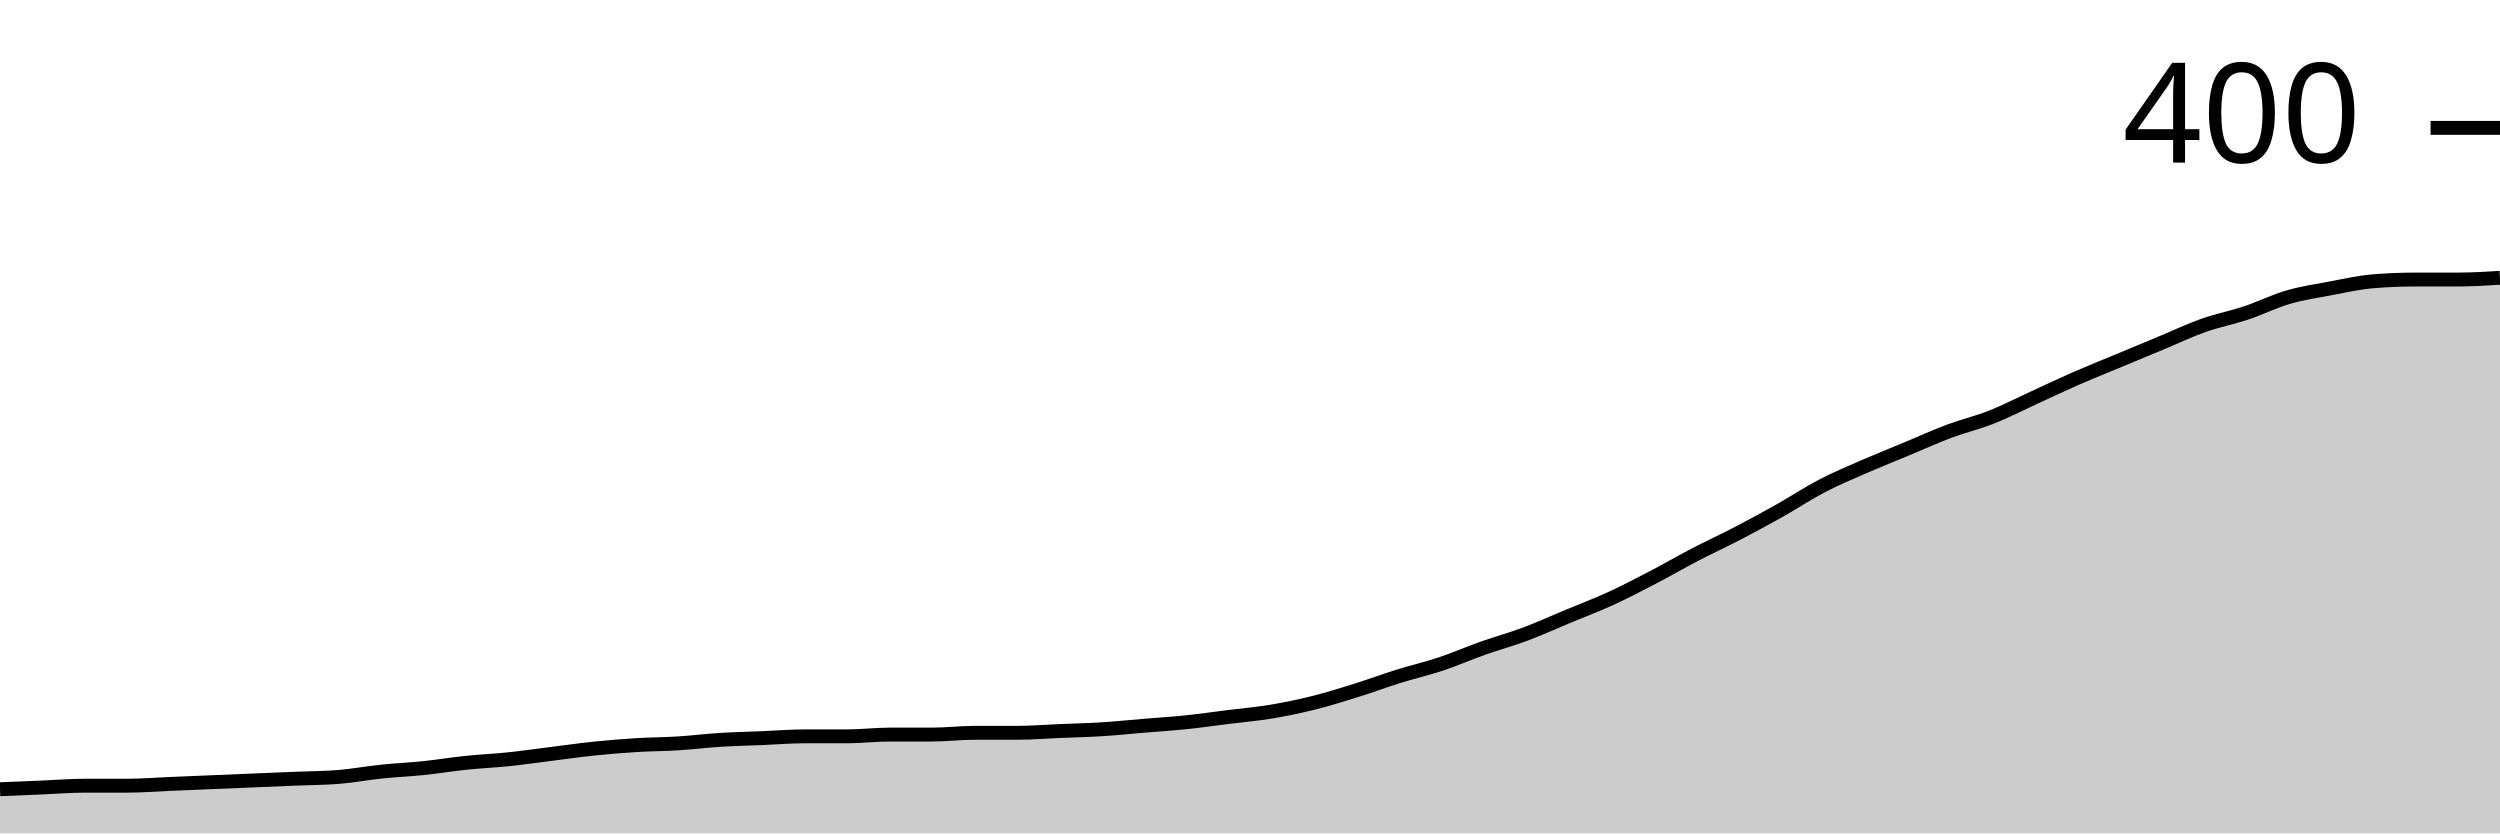
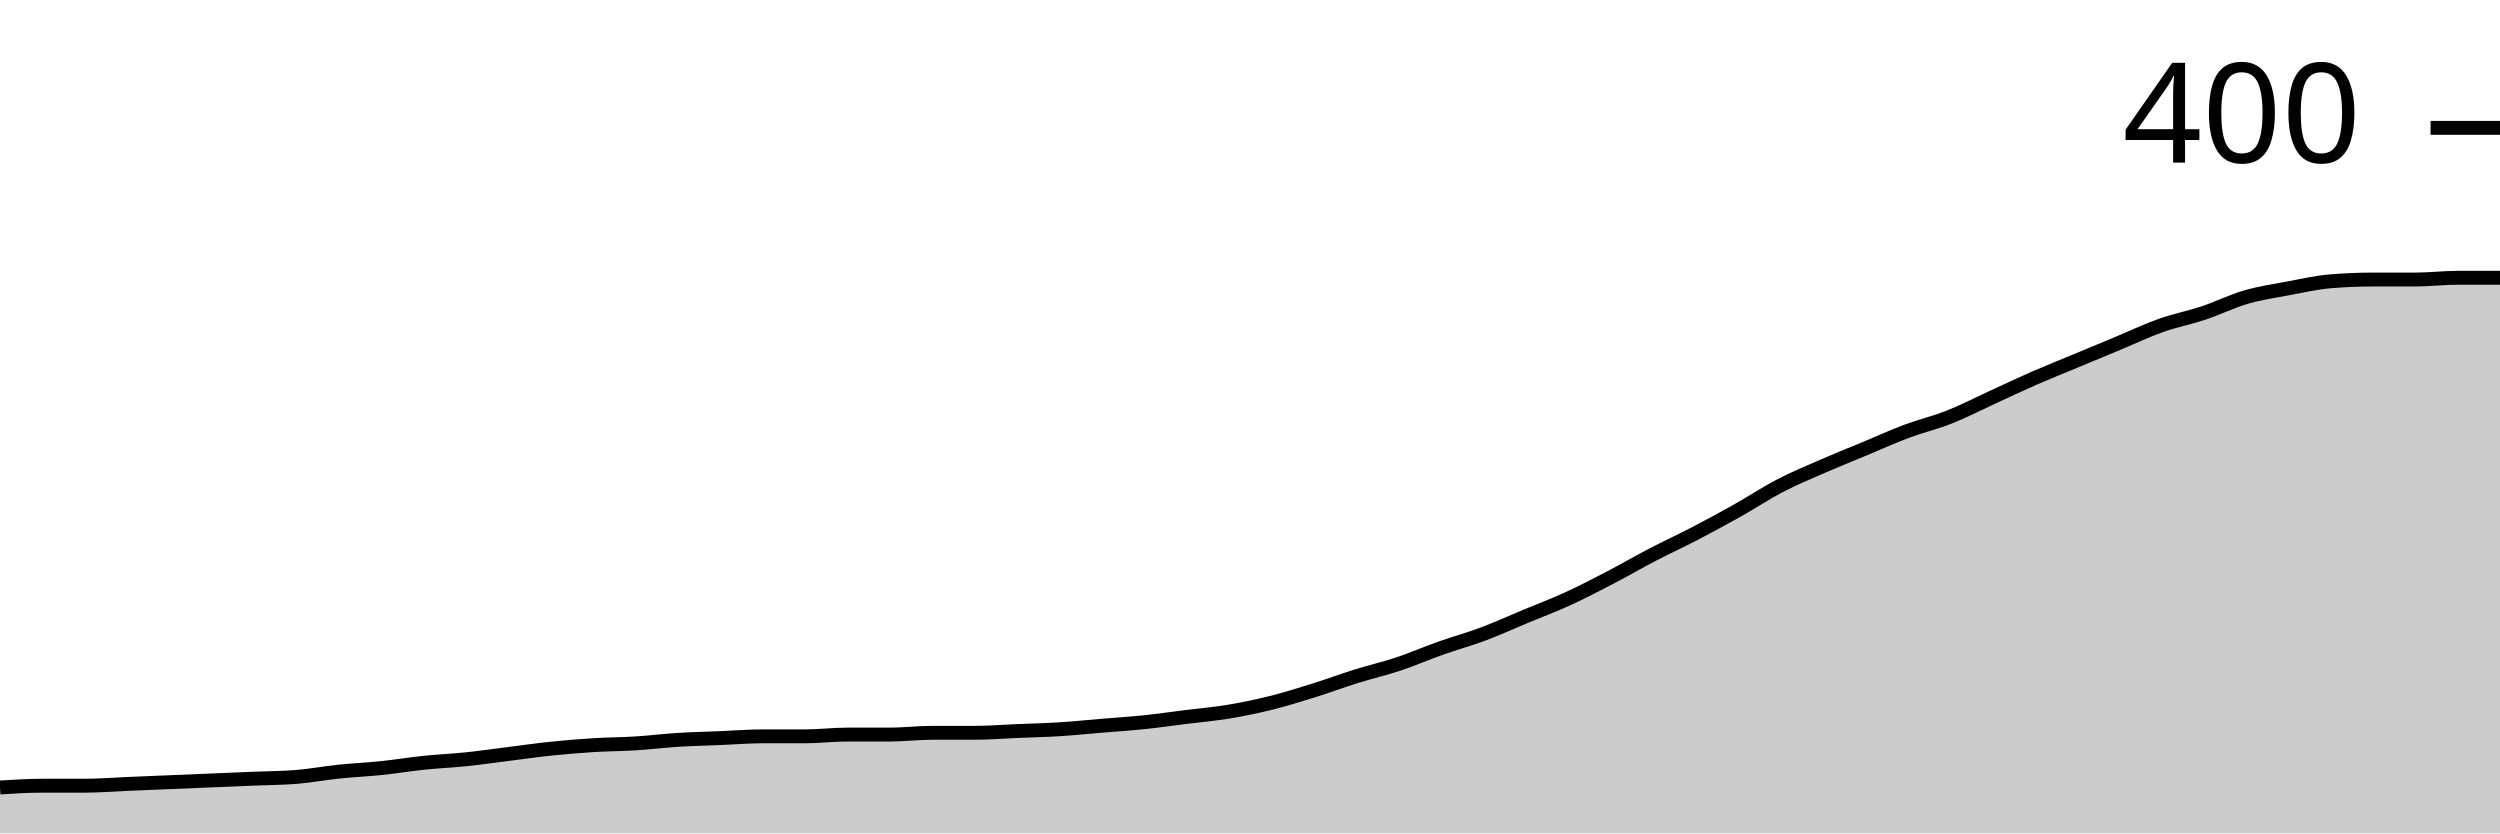
<svg xmlns="http://www.w3.org/2000/svg" viewBox="0 0 180 60">
  <g transform="translate(0,20)">
-     <path class="area" fill="rgba(0, 0, 0, 0.2)" d="M0,36.825C1.017,36.783,2.034,36.741,3.051,36.698C4.068,36.656,5.085,36.571,6.102,36.571C7.119,36.571,8.136,36.571,9.153,36.571C10.169,36.571,11.186,36.487,12.203,36.444C13.22,36.402,14.237,36.36,15.254,36.317C16.271,36.275,17.288,36.233,18.305,36.19C19.322,36.148,20.339,36.106,21.356,36.063C22.373,36.021,23.39,36.021,24.407,35.937C25.424,35.852,26.441,35.661,27.458,35.556C28.475,35.45,29.492,35.407,30.508,35.302C31.525,35.196,32.542,35.026,33.559,34.921C34.576,34.815,35.593,34.772,36.61,34.667C37.627,34.561,38.644,34.413,39.661,34.286C40.678,34.159,41.695,34.011,42.712,33.905C43.729,33.799,44.746,33.714,45.763,33.651C46.78,33.587,47.797,33.587,48.814,33.524C49.831,33.46,50.847,33.333,51.864,33.27C52.881,33.206,53.898,33.185,54.915,33.143C55.932,33.101,56.949,33.016,57.966,33.016C58.983,33.016,60,33.016,61.017,33.016C62.034,33.016,63.051,32.889,64.068,32.889C65.085,32.889,66.102,32.889,67.119,32.889C68.136,32.889,69.153,32.762,70.169,32.762C71.186,32.762,72.203,32.762,73.22,32.762C74.237,32.762,75.254,32.677,76.271,32.635C77.288,32.593,78.305,32.571,79.322,32.508C80.339,32.444,81.356,32.339,82.373,32.254C83.39,32.169,84.407,32.106,85.424,32C86.441,31.894,87.458,31.746,88.475,31.619C89.492,31.492,90.508,31.407,91.525,31.238C92.542,31.069,93.559,30.857,94.576,30.603C95.593,30.349,96.61,30.032,97.627,29.714C98.644,29.397,99.661,29.016,100.678,28.698C101.695,28.381,102.712,28.148,103.729,27.81C104.746,27.471,105.763,27.026,106.78,26.667C107.797,26.307,108.814,26.032,109.831,25.651C110.847,25.27,111.864,24.804,112.881,24.381C113.898,23.958,114.915,23.577,115.932,23.111C116.949,22.646,117.966,22.116,118.983,21.587C120,21.058,121.017,20.466,122.034,19.937C123.051,19.407,124.068,18.942,125.085,18.413C126.102,17.884,127.119,17.333,128.136,16.762C129.153,16.19,130.169,15.513,131.186,14.984C132.203,14.455,133.22,14.032,134.237,13.587C135.254,13.143,136.271,12.741,137.288,12.317C138.305,11.894,139.322,11.429,140.339,11.048C141.356,10.667,142.373,10.434,143.39,10.032C144.407,9.63,145.424,9.101,146.441,8.635C147.458,8.169,148.475,7.683,149.492,7.238C150.508,6.794,151.525,6.392,152.542,5.968C153.559,5.545,154.576,5.122,155.593,4.698C156.61,4.275,157.627,3.788,158.644,3.429C159.661,3.069,160.678,2.878,161.695,2.54C162.712,2.201,163.729,1.693,164.746,1.397C165.763,1.101,166.78,0.952,167.797,0.762C168.814,0.571,169.831,0.339,170.847,0.254C171.864,0.169,172.881,0.127,173.898,0.127C174.915,0.127,175.932,0.127,176.949,0.127C177.966,0.127,178.983,0.063,180,0L180,40C178.983,40,177.966,40,176.949,40C175.932,40,174.915,40,173.898,40C172.881,40,171.864,40,170.847,40C169.831,40,168.814,40,167.797,40C166.78,40,165.763,40,164.746,40C163.729,40,162.712,40,161.695,40C160.678,40,159.661,40,158.644,40C157.627,40,156.61,40,155.593,40C154.576,40,153.559,40,152.542,40C151.525,40,150.508,40,149.492,40C148.475,40,147.458,40,146.441,40C145.424,40,144.407,40,143.39,40C142.373,40,141.356,40,140.339,40C139.322,40,138.305,40,137.288,40C136.271,40,135.254,40,134.237,40C133.22,40,132.203,40,131.186,40C130.169,40,129.153,40,128.136,40C127.119,40,126.102,40,125.085,40C124.068,40,123.051,40,122.034,40C121.017,40,120,40,118.983,40C117.966,40,116.949,40,115.932,40C114.915,40,113.898,40,112.881,40C111.864,40,110.847,40,109.831,40C108.814,40,107.797,40,106.78,40C105.763,40,104.746,40,103.729,40C102.712,40,101.695,40,100.678,40C99.661,40,98.644,40,97.627,40C96.61,40,95.593,40,94.576,40C93.559,40,92.542,40,91.525,40C90.508,40,89.492,40,88.475,40C87.458,40,86.441,40,85.424,40C84.407,40,83.39,40,82.373,40C81.356,40,80.339,40,79.322,40C78.305,40,77.288,40,76.271,40C75.254,40,74.237,40,73.22,40C72.203,40,71.186,40,70.169,40C69.153,40,68.136,40,67.119,40C66.102,40,65.085,40,64.068,40C63.051,40,62.034,40,61.017,40C60,40,58.983,40,57.966,40C56.949,40,55.932,40,54.915,40C53.898,40,52.881,40,51.864,40C50.847,40,49.831,40,48.814,40C47.797,40,46.78,40,45.763,40C44.746,40,43.729,40,42.712,40C41.695,40,40.678,40,39.661,40C38.644,40,37.627,40,36.61,40C35.593,40,34.576,40,33.559,40C32.542,40,31.525,40,30.508,40C29.492,40,28.475,40,27.458,40C26.441,40,25.424,40,24.407,40C23.39,40,22.373,40,21.356,40C20.339,40,19.322,40,18.305,40C17.288,40,16.271,40,15.254,40C14.237,40,13.22,40,12.203,40C11.186,40,10.169,40,9.153,40C8.136,40,7.119,40,6.102,40C5.085,40,4.068,40,3.051,40C2.034,40,1.017,40,0,40Z" />
-     <path class="line" stroke="black" fill="none" d="M0,36.825C1.017,36.783,2.034,36.741,3.051,36.698C4.068,36.656,5.085,36.571,6.102,36.571C7.119,36.571,8.136,36.571,9.153,36.571C10.169,36.571,11.186,36.487,12.203,36.444C13.22,36.402,14.237,36.36,15.254,36.317C16.271,36.275,17.288,36.233,18.305,36.19C19.322,36.148,20.339,36.106,21.356,36.063C22.373,36.021,23.39,36.021,24.407,35.937C25.424,35.852,26.441,35.661,27.458,35.556C28.475,35.45,29.492,35.407,30.508,35.302C31.525,35.196,32.542,35.026,33.559,34.921C34.576,34.815,35.593,34.772,36.61,34.667C37.627,34.561,38.644,34.413,39.661,34.286C40.678,34.159,41.695,34.011,42.712,33.905C43.729,33.799,44.746,33.714,45.763,33.651C46.78,33.587,47.797,33.587,48.814,33.524C49.831,33.46,50.847,33.333,51.864,33.27C52.881,33.206,53.898,33.185,54.915,33.143C55.932,33.101,56.949,33.016,57.966,33.016C58.983,33.016,60,33.016,61.017,33.016C62.034,33.016,63.051,32.889,64.068,32.889C65.085,32.889,66.102,32.889,67.119,32.889C68.136,32.889,69.153,32.762,70.169,32.762C71.186,32.762,72.203,32.762,73.22,32.762C74.237,32.762,75.254,32.677,76.271,32.635C77.288,32.593,78.305,32.571,79.322,32.508C80.339,32.444,81.356,32.339,82.373,32.254C83.39,32.169,84.407,32.106,85.424,32C86.441,31.894,87.458,31.746,88.475,31.619C89.492,31.492,90.508,31.407,91.525,31.238C92.542,31.069,93.559,30.857,94.576,30.603C95.593,30.349,96.61,30.032,97.627,29.714C98.644,29.397,99.661,29.016,100.678,28.698C101.695,28.381,102.712,28.148,103.729,27.81C104.746,27.471,105.763,27.026,106.78,26.667C107.797,26.307,108.814,26.032,109.831,25.651C110.847,25.27,111.864,24.804,112.881,24.381C113.898,23.958,114.915,23.577,115.932,23.111C116.949,22.646,117.966,22.116,118.983,21.587C120,21.058,121.017,20.466,122.034,19.937C123.051,19.407,124.068,18.942,125.085,18.413C126.102,17.884,127.119,17.333,128.136,16.762C129.153,16.19,130.169,15.513,131.186,14.984C132.203,14.455,133.22,14.032,134.237,13.587C135.254,13.143,136.271,12.741,137.288,12.317C138.305,11.894,139.322,11.429,140.339,11.048C141.356,10.667,142.373,10.434,143.39,10.032C144.407,9.63,145.424,9.101,146.441,8.635C147.458,8.169,148.475,7.683,149.492,7.238C150.508,6.794,151.525,6.392,152.542,5.968C153.559,5.545,154.576,5.122,155.593,4.698C156.61,4.275,157.627,3.788,158.644,3.429C159.661,3.069,160.678,2.878,161.695,2.54C162.712,2.201,163.729,1.693,164.746,1.397C165.763,1.101,166.78,0.952,167.797,0.762C168.814,0.571,169.831,0.339,170.847,0.254C171.864,0.169,172.881,0.127,173.898,0.127C174.915,0.127,175.932,0.127,176.949,0.127C177.966,0.127,178.983,0.063,180,0" />
+     <path class="area" fill="rgba(0, 0, 0, 0.2)" d="M0,36.698C1.017,36.635,2.034,36.571,3.051,36.571C4.068,36.571,5.085,36.571,6.102,36.571C7.119,36.571,8.136,36.487,9.153,36.444C10.169,36.402,11.186,36.36,12.203,36.317C13.22,36.275,14.237,36.233,15.254,36.19C16.271,36.148,17.288,36.106,18.305,36.063C19.322,36.021,20.339,36.021,21.356,35.937C22.373,35.852,23.39,35.661,24.407,35.556C25.424,35.45,26.441,35.407,27.458,35.302C28.475,35.196,29.492,35.026,30.508,34.921C31.525,34.815,32.542,34.772,33.559,34.667C34.576,34.561,35.593,34.413,36.61,34.286C37.627,34.159,38.644,34.011,39.661,33.905C40.678,33.799,41.695,33.714,42.712,33.651C43.729,33.587,44.746,33.587,45.763,33.524C46.78,33.46,47.797,33.333,48.814,33.27C49.831,33.206,50.847,33.185,51.864,33.143C52.881,33.101,53.898,33.016,54.915,33.016C55.932,33.016,56.949,33.016,57.966,33.016C58.983,33.016,60,32.889,61.017,32.889C62.034,32.889,63.051,32.889,64.068,32.889C65.085,32.889,66.102,32.762,67.119,32.762C68.136,32.762,69.153,32.762,70.169,32.762C71.186,32.762,72.203,32.677,73.22,32.635C74.237,32.593,75.254,32.571,76.271,32.508C77.288,32.444,78.305,32.339,79.322,32.254C80.339,32.169,81.356,32.106,82.373,32C83.39,31.894,84.407,31.746,85.424,31.619C86.441,31.492,87.458,31.407,88.475,31.238C89.492,31.069,90.508,30.857,91.525,30.603C92.542,30.349,93.559,30.032,94.576,29.714C95.593,29.397,96.61,29.016,97.627,28.698C98.644,28.381,99.661,28.148,100.678,27.81C101.695,27.471,102.712,27.026,103.729,26.667C104.746,26.307,105.763,26.032,106.78,25.651C107.797,25.27,108.814,24.804,109.831,24.381C110.847,23.958,111.864,23.577,112.881,23.111C113.898,22.646,114.915,22.116,115.932,21.587C116.949,21.058,117.966,20.466,118.983,19.937C120,19.407,121.017,18.942,122.034,18.413C123.051,17.884,124.068,17.333,125.085,16.762C126.102,16.19,127.119,15.513,128.136,14.984C129.153,14.455,130.169,14.032,131.186,13.587C132.203,13.143,133.22,12.741,134.237,12.317C135.254,11.894,136.271,11.429,137.288,11.048C138.305,10.667,139.322,10.434,140.339,10.032C141.356,9.63,142.373,9.101,143.39,8.635C144.407,8.169,145.424,7.683,146.441,7.238C147.458,6.794,148.475,6.392,149.492,5.968C150.508,5.545,151.525,5.122,152.542,4.698C153.559,4.275,154.576,3.788,155.593,3.429C156.61,3.069,157.627,2.878,158.644,2.54C159.661,2.201,160.678,1.693,161.695,1.397C162.712,1.101,163.729,0.952,164.746,0.762C165.763,0.571,166.78,0.339,167.797,0.254C168.814,0.169,169.831,0.127,170.847,0.127C171.864,0.127,172.881,0.127,173.898,0.127C174.915,0.127,175.932,0,176.949,0C177.966,0,178.983,0,180,0L180,40C178.983,40,177.966,40,176.949,40C175.932,40,174.915,40,173.898,40C172.881,40,171.864,40,170.847,40C169.831,40,168.814,40,167.797,40C166.78,40,165.763,40,164.746,40C163.729,40,162.712,40,161.695,40C160.678,40,159.661,40,158.644,40C157.627,40,156.61,40,155.593,40C154.576,40,153.559,40,152.542,40C151.525,40,150.508,40,149.492,40C148.475,40,147.458,40,146.441,40C145.424,40,144.407,40,143.39,40C142.373,40,141.356,40,140.339,40C139.322,40,138.305,40,137.288,40C136.271,40,135.254,40,134.237,40C133.22,40,132.203,40,131.186,40C130.169,40,129.153,40,128.136,40C127.119,40,126.102,40,125.085,40C124.068,40,123.051,40,122.034,40C121.017,40,120,40,118.983,40C117.966,40,116.949,40,115.932,40C114.915,40,113.898,40,112.881,40C111.864,40,110.847,40,109.831,40C108.814,40,107.797,40,106.78,40C105.763,40,104.746,40,103.729,40C102.712,40,101.695,40,100.678,40C99.661,40,98.644,40,97.627,40C96.61,40,95.593,40,94.576,40C93.559,40,92.542,40,91.525,40C90.508,40,89.492,40,88.475,40C87.458,40,86.441,40,85.424,40C84.407,40,83.39,40,82.373,40C81.356,40,80.339,40,79.322,40C78.305,40,77.288,40,76.271,40C75.254,40,74.237,40,73.22,40C72.203,40,71.186,40,70.169,40C69.153,40,68.136,40,67.119,40C66.102,40,65.085,40,64.068,40C63.051,40,62.034,40,61.017,40C60,40,58.983,40,57.966,40C56.949,40,55.932,40,54.915,40C53.898,40,52.881,40,51.864,40C50.847,40,49.831,40,48.814,40C47.797,40,46.78,40,45.763,40C44.746,40,43.729,40,42.712,40C41.695,40,40.678,40,39.661,40C38.644,40,37.627,40,36.61,40C35.593,40,34.576,40,33.559,40C32.542,40,31.525,40,30.508,40C29.492,40,28.475,40,27.458,40C26.441,40,25.424,40,24.407,40C23.39,40,22.373,40,21.356,40C20.339,40,19.322,40,18.305,40C17.288,40,16.271,40,15.254,40C14.237,40,13.22,40,12.203,40C11.186,40,10.169,40,9.153,40C8.136,40,7.119,40,6.102,40C5.085,40,4.068,40,3.051,40C2.034,40,1.017,40,0,40Z" />
+     <path class="line" stroke="black" fill="none" d="M0,36.698C1.017,36.635,2.034,36.571,3.051,36.571C4.068,36.571,5.085,36.571,6.102,36.571C7.119,36.571,8.136,36.487,9.153,36.444C10.169,36.402,11.186,36.36,12.203,36.317C13.22,36.275,14.237,36.233,15.254,36.19C16.271,36.148,17.288,36.106,18.305,36.063C19.322,36.021,20.339,36.021,21.356,35.937C22.373,35.852,23.39,35.661,24.407,35.556C25.424,35.45,26.441,35.407,27.458,35.302C28.475,35.196,29.492,35.026,30.508,34.921C31.525,34.815,32.542,34.772,33.559,34.667C34.576,34.561,35.593,34.413,36.61,34.286C37.627,34.159,38.644,34.011,39.661,33.905C40.678,33.799,41.695,33.714,42.712,33.651C43.729,33.587,44.746,33.587,45.763,33.524C46.78,33.46,47.797,33.333,48.814,33.27C49.831,33.206,50.847,33.185,51.864,33.143C52.881,33.101,53.898,33.016,54.915,33.016C55.932,33.016,56.949,33.016,57.966,33.016C58.983,33.016,60,32.889,61.017,32.889C62.034,32.889,63.051,32.889,64.068,32.889C65.085,32.889,66.102,32.762,67.119,32.762C68.136,32.762,69.153,32.762,70.169,32.762C71.186,32.762,72.203,32.677,73.22,32.635C74.237,32.593,75.254,32.571,76.271,32.508C77.288,32.444,78.305,32.339,79.322,32.254C80.339,32.169,81.356,32.106,82.373,32C83.39,31.894,84.407,31.746,85.424,31.619C86.441,31.492,87.458,31.407,88.475,31.238C89.492,31.069,90.508,30.857,91.525,30.603C92.542,30.349,93.559,30.032,94.576,29.714C95.593,29.397,96.61,29.016,97.627,28.698C98.644,28.381,99.661,28.148,100.678,27.81C101.695,27.471,102.712,27.026,103.729,26.667C104.746,26.307,105.763,26.032,106.78,25.651C107.797,25.27,108.814,24.804,109.831,24.381C110.847,23.958,111.864,23.577,112.881,23.111C113.898,22.646,114.915,22.116,115.932,21.587C116.949,21.058,117.966,20.466,118.983,19.937C120,19.407,121.017,18.942,122.034,18.413C123.051,17.884,124.068,17.333,125.085,16.762C126.102,16.19,127.119,15.513,128.136,14.984C129.153,14.455,130.169,14.032,131.186,13.587C132.203,13.143,133.22,12.741,134.237,12.317C135.254,11.894,136.271,11.429,137.288,11.048C138.305,10.667,139.322,10.434,140.339,10.032C141.356,9.63,142.373,9.101,143.39,8.635C144.407,8.169,145.424,7.683,146.441,7.238C147.458,6.794,148.475,6.392,149.492,5.968C150.508,5.545,151.525,5.122,152.542,4.698C153.559,4.275,154.576,3.788,155.593,3.429C156.61,3.069,157.627,2.878,158.644,2.54C159.661,2.201,160.678,1.693,161.695,1.397C162.712,1.101,163.729,0.952,164.746,0.762C165.763,0.571,166.78,0.339,167.797,0.254C168.814,0.169,169.831,0.127,170.847,0.127C171.864,0.127,172.881,0.127,173.898,0.127C174.915,0.127,175.932,0,176.949,0C177.966,0,178.983,0,180,0" />
    <path class="axis-ceiling" stroke-width="1" stroke="black" fill="none" d="M175,-10.794L180,-10.794" />
    <text class="axis-ceiling-label" font-family="sans-serif" text-anchor="end" font-size="10px" x="170" y="-8.294">400</text>
  </g>
</svg>
